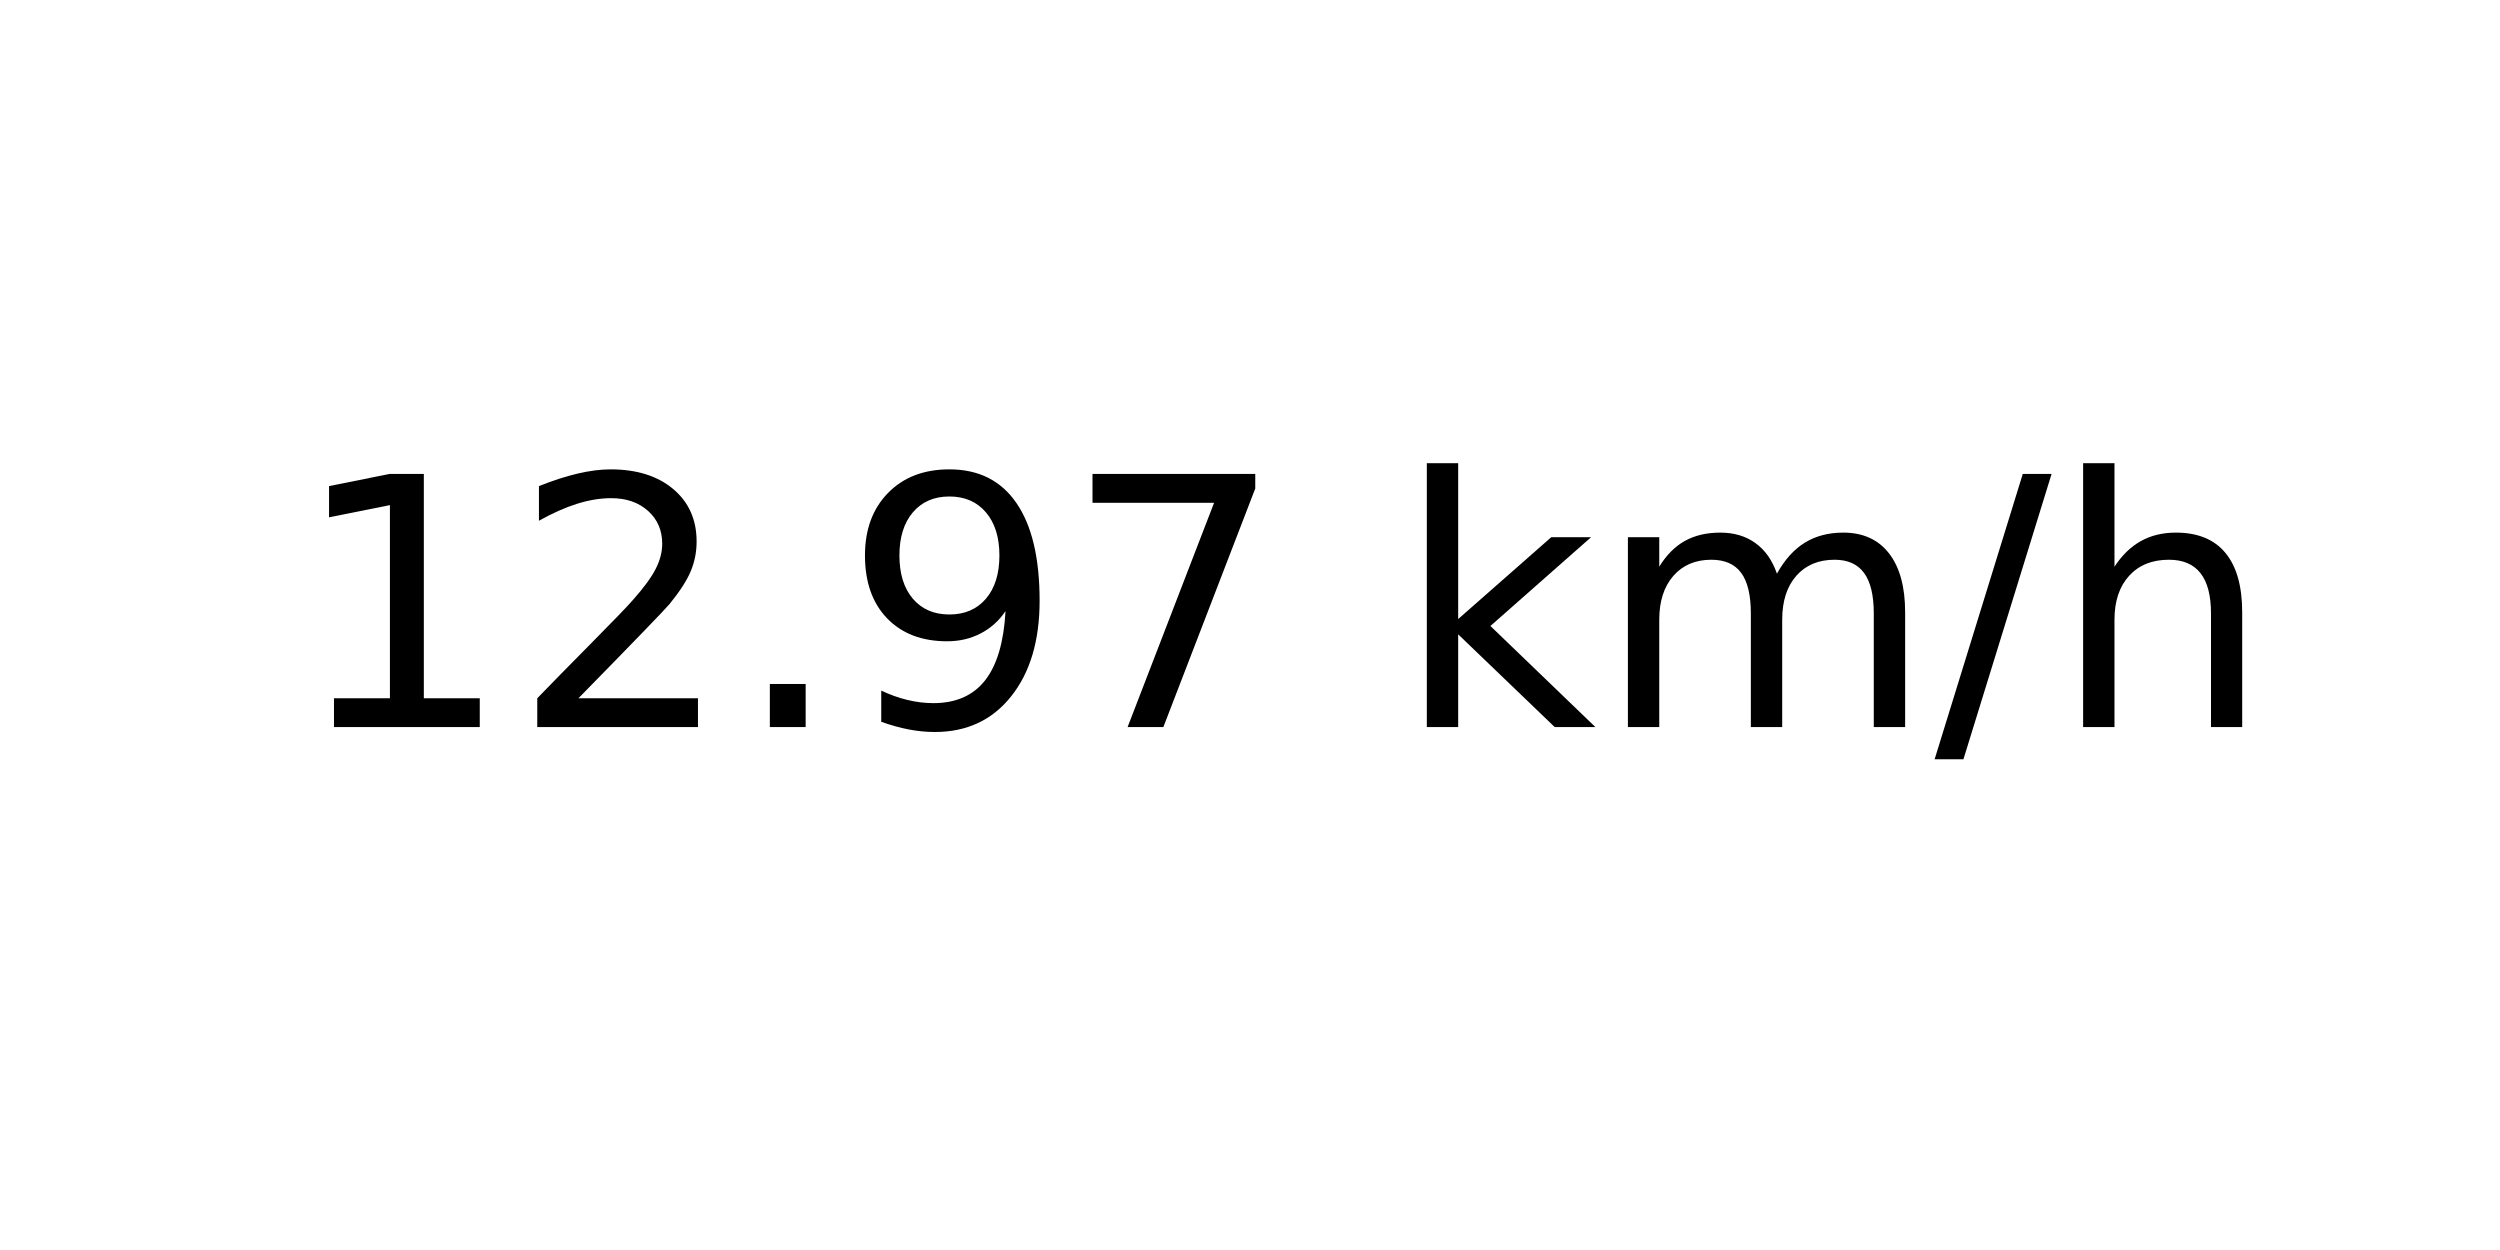
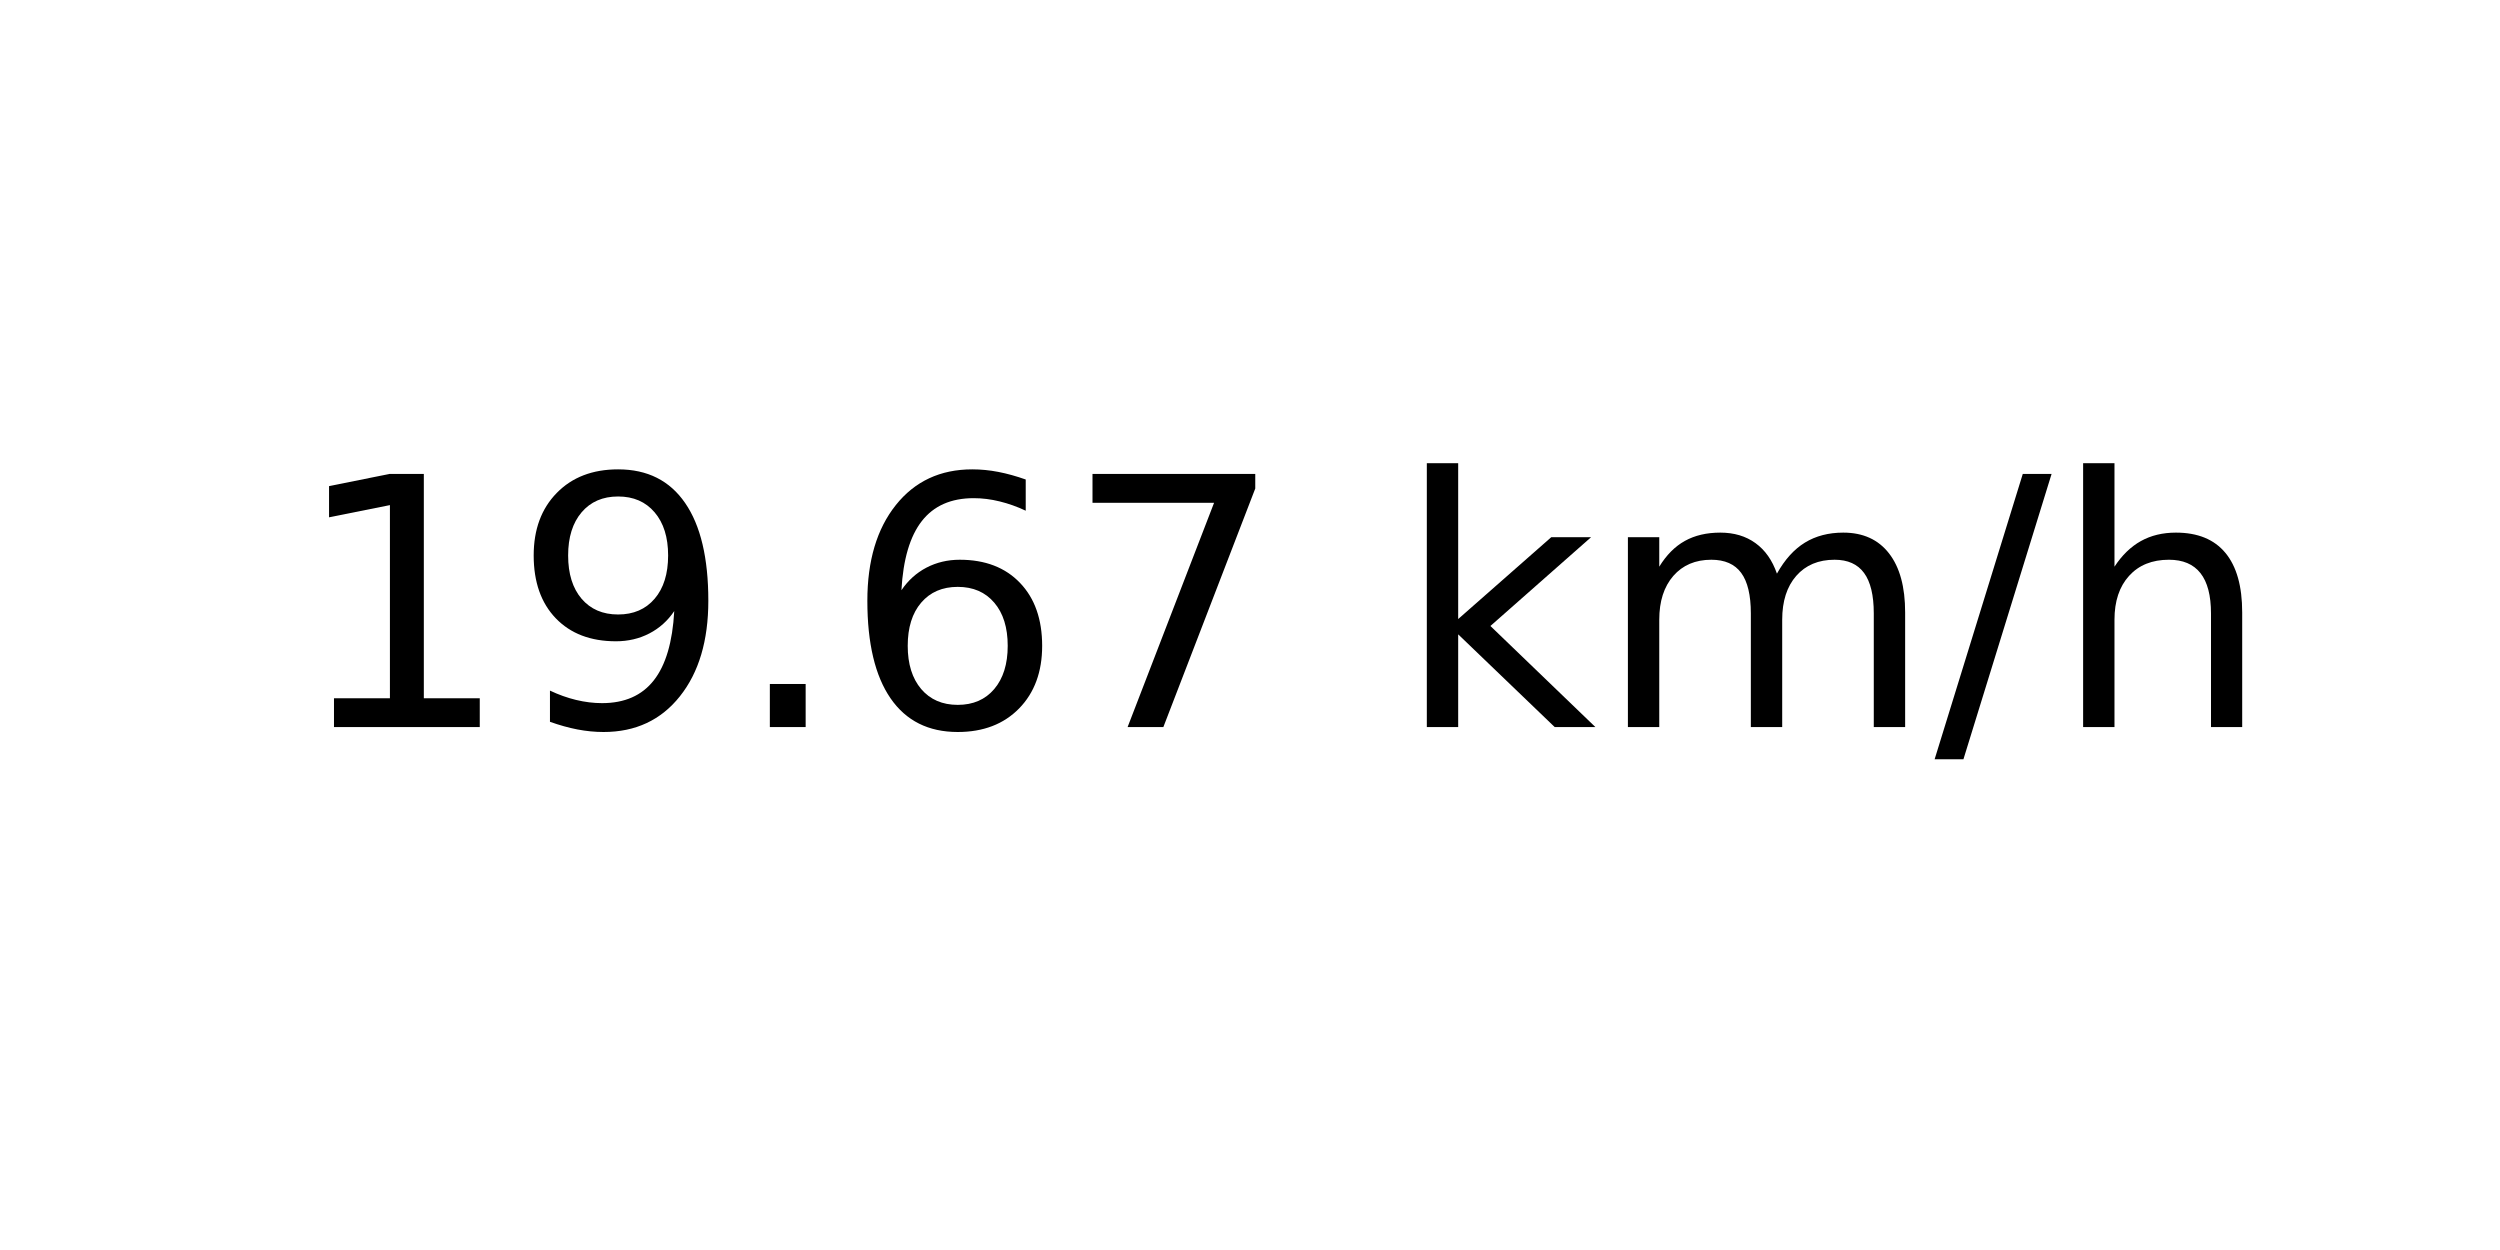
<svg xmlns="http://www.w3.org/2000/svg" xmlns:xlink="http://www.w3.org/1999/xlink" width="72pt" height="36pt" viewBox="0 0 72 36" version="1.1">
  <defs>
    <style type="text/css">*{stroke-linejoin: round; stroke-linecap: butt}</style>
  </defs>
  <g id="figure_1">
    <g id="axes_1">
      <g id="text_1">
        <g transform="translate(8.378125 20.93937) scale(0.1 -0.1)">
          <defs>
            <path id="DejaVuSans-31" d="M 794 531  L 1825 531  L 1825 4091  L 703 3866  L 703 4441  L 1819 4666  L 2450 4666  L 2450 531  L 3481 531  L 3481 0  L 794 0  L 794 531  z " transform="scale(0.015625)" />
-             <path id="DejaVuSans-32" d="M 1228 531  L 3431 531  L 3431 0  L 469 0  L 469 531  Q 828 903 1448 1529  Q 2069 2156 2228 2338  Q 2531 2678 2651 2914  Q 2772 3150 2772 3378  Q 2772 3750 2511 3984  Q 2250 4219 1831 4219  Q 1534 4219 1204 4116  Q 875 4013 500 3803  L 500 4441  Q 881 4594 1212 4672  Q 1544 4750 1819 4750  Q 2544 4750 2975 4387  Q 3406 4025 3406 3419  Q 3406 3131 3298 2873  Q 3191 2616 2906 2266  Q 2828 2175 2409 1742  Q 1991 1309 1228 531  z " transform="scale(0.015625)" />
+             <path id="DejaVuSans-39" d="M 703 97  L 703 672  Q 941 559 1184 500  Q 1428 441 1663 441  Q 2288 441 2617 861  Q 2947 1281 2994 2138  Q 2813 1869 2534 1725  Q 2256 1581 1919 1581  Q 1219 1581 811 2004  Q 403 2428 403 3163  Q 403 3881 828 4315  Q 1253 4750 1959 4750  Q 2769 4750 3195 4129  Q 3622 3509 3622 2328  Q 3622 1225 3098 567  Q 2575 -91 1691 -91  Q 1453 -91 1209 -44  Q 966 3 703 97  z M 1959 2075  Q 2384 2075 2632 2365  Q 2881 2656 2881 3163  Q 2881 3666 2632 3958  Q 2384 4250 1959 4250  Q 1534 4250 1286 3958  Q 1038 3666 1038 3163  Q 1038 2656 1286 2365  Q 1534 2075 1959 2075  z " transform="scale(0.015625)" />
            <path id="DejaVuSans-2e" d="M 684 794  L 1344 794  L 1344 0  L 684 0  L 684 794  z " transform="scale(0.015625)" />
-             <path id="DejaVuSans-39" d="M 703 97  L 703 672  Q 941 559 1184 500  Q 1428 441 1663 441  Q 2288 441 2617 861  Q 2947 1281 2994 2138  Q 2813 1869 2534 1725  Q 2256 1581 1919 1581  Q 1219 1581 811 2004  Q 403 2428 403 3163  Q 403 3881 828 4315  Q 1253 4750 1959 4750  Q 2769 4750 3195 4129  Q 3622 3509 3622 2328  Q 3622 1225 3098 567  Q 2575 -91 1691 -91  Q 1453 -91 1209 -44  Q 966 3 703 97  z M 1959 2075  Q 2384 2075 2632 2365  Q 2881 2656 2881 3163  Q 2881 3666 2632 3958  Q 2384 4250 1959 4250  Q 1534 4250 1286 3958  Q 1038 3666 1038 3163  Q 1038 2656 1286 2365  Q 1534 2075 1959 2075  z " transform="scale(0.015625)" />
+             <path id="DejaVuSans-36" d="M 2113 2584  Q 1688 2584 1439 2293  Q 1191 2003 1191 1497  Q 1191 994 1439 701  Q 1688 409 2113 409  Q 2538 409 2786 701  Q 3034 994 3034 1497  Q 3034 2003 2786 2293  Q 2538 2584 2113 2584  z M 3366 4563  L 3366 3988  Q 3128 4100 2886 4159  Q 2644 4219 2406 4219  Q 1781 4219 1451 3797  Q 1122 3375 1075 2522  Q 1259 2794 1537 2939  Q 1816 3084 2150 3084  Q 2853 3084 3261 2657  Q 3669 2231 3669 1497  Q 3669 778 3244 343  Q 2819 -91 2113 -91  Q 1303 -91 875 529  Q 447 1150 447 2328  Q 447 3434 972 4092  Q 1497 4750 2381 4750  Q 2619 4750 2861 4703  Q 3103 4656 3366 4563  z " transform="scale(0.015625)" />
            <path id="DejaVuSans-37" d="M 525 4666  L 3525 4666  L 3525 4397  L 1831 0  L 1172 0  L 2766 4134  L 525 4134  L 525 4666  z " transform="scale(0.015625)" />
            <path id="DejaVuSans-20" transform="scale(0.015625)" />
            <path id="DejaVuSans-6b" d="M 581 4863  L 1159 4863  L 1159 1991  L 2875 3500  L 3609 3500  L 1753 1863  L 3688 0  L 2938 0  L 1159 1709  L 1159 0  L 581 0  L 581 4863  z " transform="scale(0.015625)" />
            <path id="DejaVuSans-6d" d="M 3328 2828  Q 3544 3216 3844 3400  Q 4144 3584 4550 3584  Q 5097 3584 5394 3201  Q 5691 2819 5691 2113  L 5691 0  L 5113 0  L 5113 2094  Q 5113 2597 4934 2840  Q 4756 3084 4391 3084  Q 3944 3084 3684 2787  Q 3425 2491 3425 1978  L 3425 0  L 2847 0  L 2847 2094  Q 2847 2600 2669 2842  Q 2491 3084 2119 3084  Q 1678 3084 1418 2786  Q 1159 2488 1159 1978  L 1159 0  L 581 0  L 581 3500  L 1159 3500  L 1159 2956  Q 1356 3278 1631 3431  Q 1906 3584 2284 3584  Q 2666 3584 2933 3390  Q 3200 3197 3328 2828  z " transform="scale(0.015625)" />
            <path id="DejaVuSans-2f" d="M 1625 4666  L 2156 4666  L 531 -594  L 0 -594  L 1625 4666  z " transform="scale(0.015625)" />
            <path id="DejaVuSans-68" d="M 3513 2113  L 3513 0  L 2938 0  L 2938 2094  Q 2938 2591 2744 2837  Q 2550 3084 2163 3084  Q 1697 3084 1428 2787  Q 1159 2491 1159 1978  L 1159 0  L 581 0  L 581 4863  L 1159 4863  L 1159 2956  Q 1366 3272 1645 3428  Q 1925 3584 2291 3584  Q 2894 3584 3203 3211  Q 3513 2838 3513 2113  z " transform="scale(0.015625)" />
          </defs>
          <use xlink:href="#DejaVuSans-31" />
-           <use xlink:href="#DejaVuSans-32" x="63.623" />
+           <use xlink:href="#DejaVuSans-39" x="63.623" />
          <use xlink:href="#DejaVuSans-2e" x="127.246" />
-           <use xlink:href="#DejaVuSans-39" x="159.033" />
+           <use xlink:href="#DejaVuSans-36" x="159.033" />
          <use xlink:href="#DejaVuSans-37" x="222.656" />
          <use xlink:href="#DejaVuSans-20" x="286.279" />
          <use xlink:href="#DejaVuSans-6b" x="318.066" />
          <use xlink:href="#DejaVuSans-6d" x="375.977" />
          <use xlink:href="#DejaVuSans-2f" x="473.389" />
          <use xlink:href="#DejaVuSans-68" x="507.08" />
        </g>
      </g>
    </g>
  </g>
</svg>
